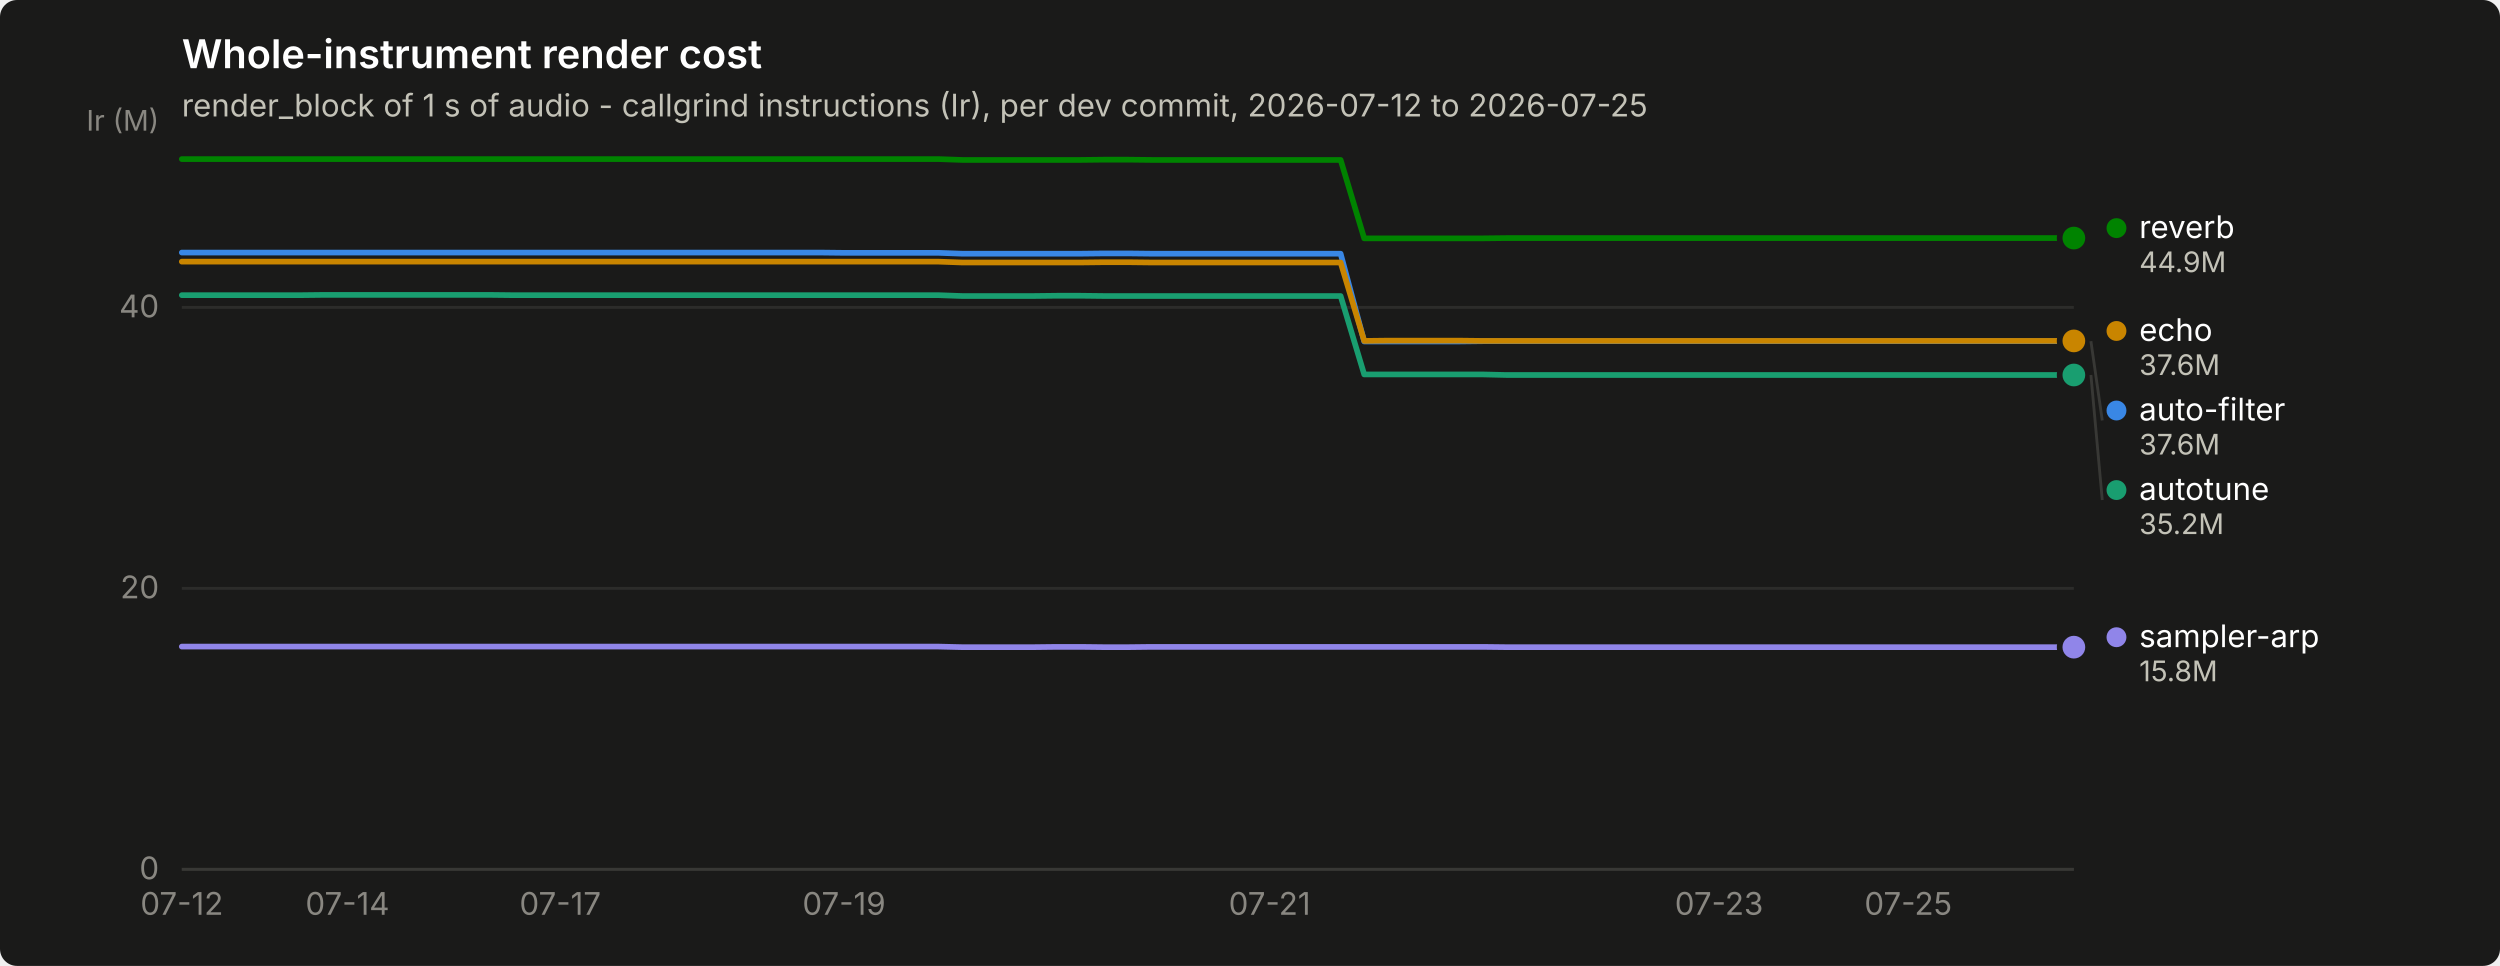
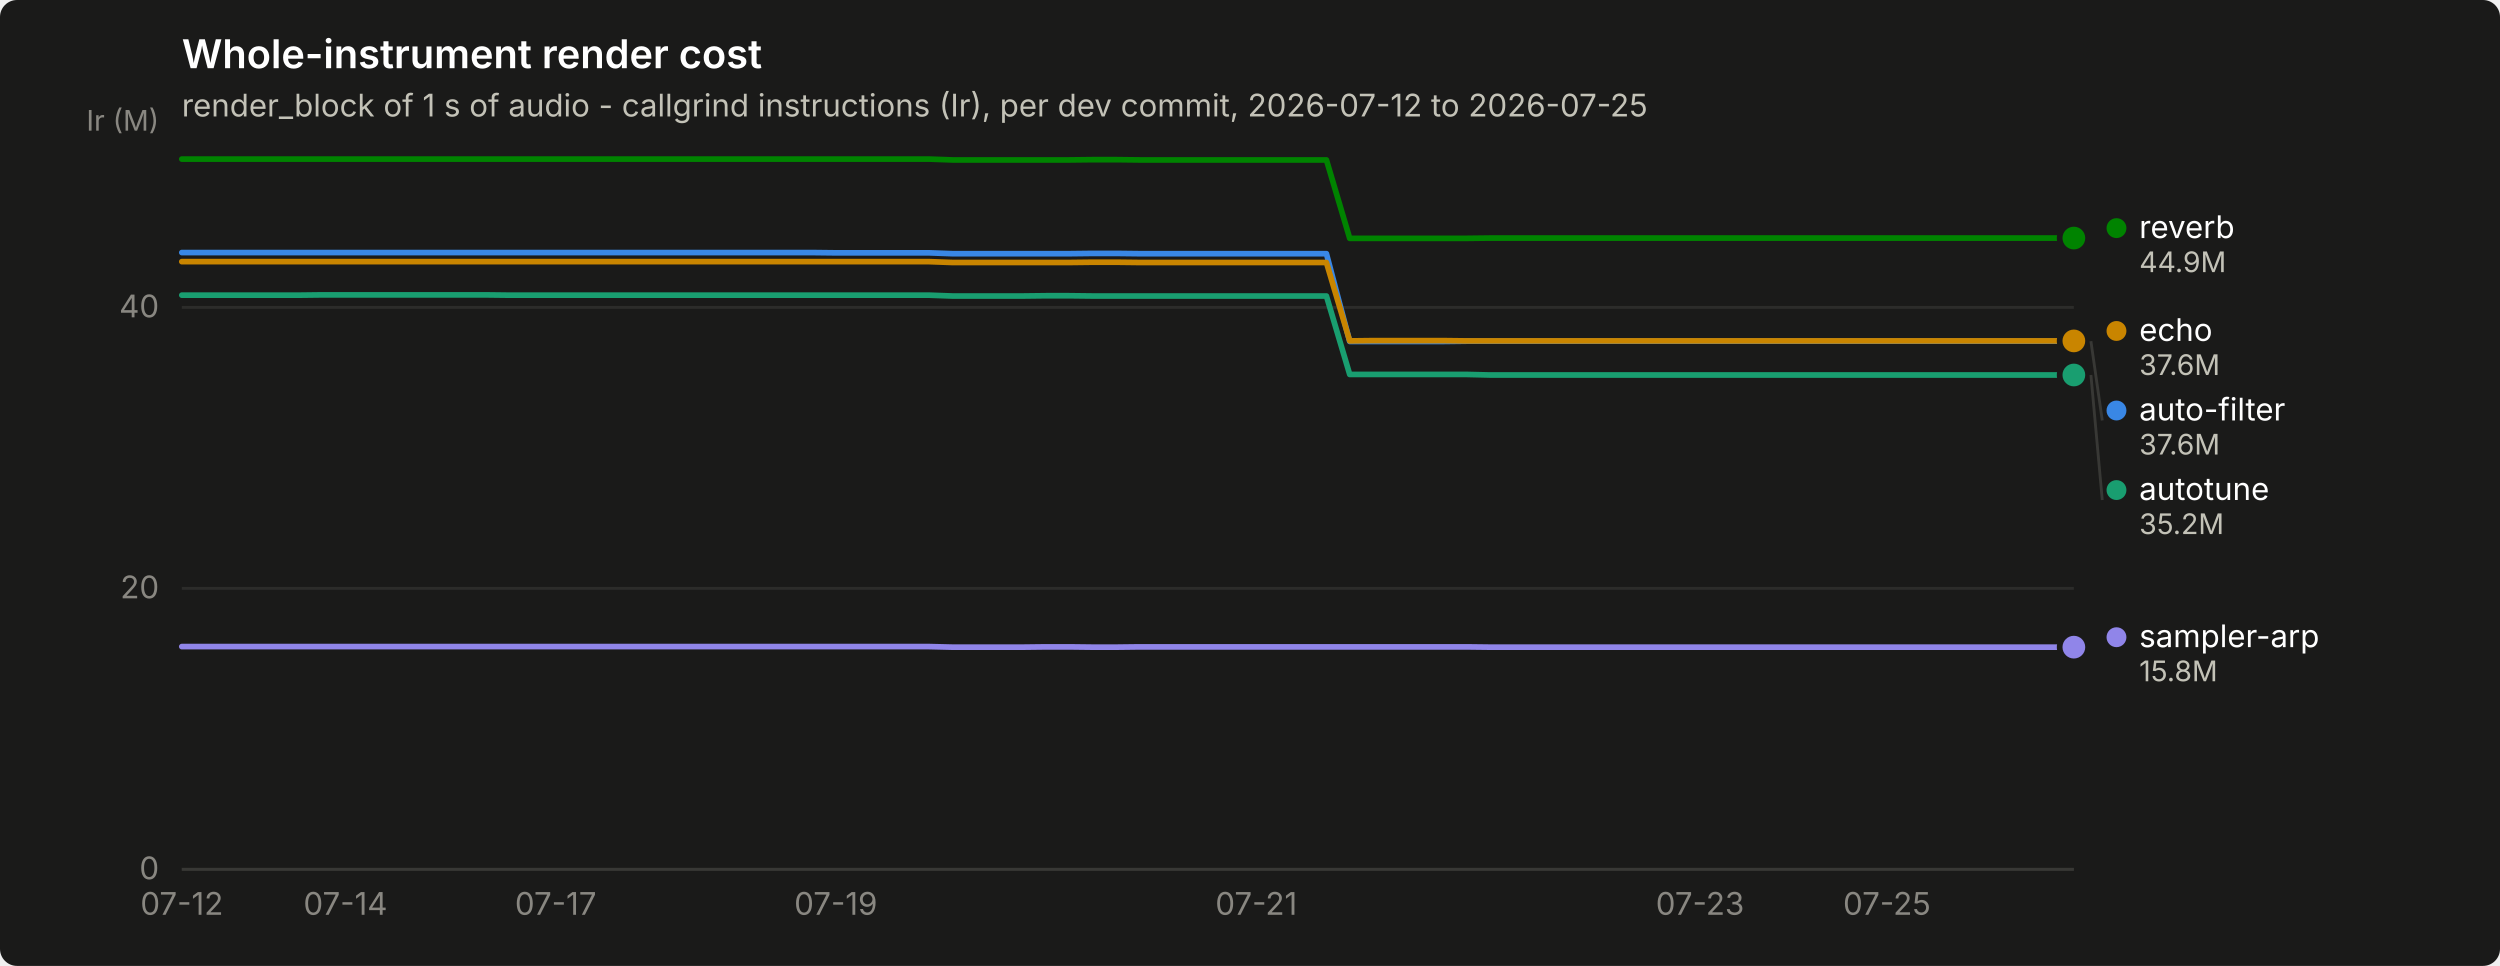
<svg xmlns="http://www.w3.org/2000/svg" width="880" height="340" viewBox="0 0 880 340" role="img" aria-label="Whole-instrument render cost">
  <rect width="880" height="340" rx="6" fill="#1a1a19" />
  <text x="64" y="24" font-family="system-ui, -apple-system, &quot;Segoe UI&quot;, sans-serif" font-size="14" font-weight="600" fill="#ffffff">Whole-instrument render cost</text>
  <text x="64" y="41" font-family="system-ui, -apple-system, &quot;Segoe UI&quot;, sans-serif" font-size="11" fill="#c3c2b7">render_block of 1 s of audio - callgrind instructions (Ir), per dev commit, 2026-07-12 to 2026-07-25</text>
  <line x1="64" y1="306.0" x2="730" y2="306.0" stroke="#2c2c2a" stroke-width="1" />
  <text x="56" y="309.5" text-anchor="end" font-family="system-ui, -apple-system, &quot;Segoe UI&quot;, sans-serif" font-size="11" style="font-variant-numeric: tabular-nums" fill="#898781">0</text>
  <line x1="64" y1="207.1" x2="730" y2="207.1" stroke="#2c2c2a" stroke-width="1" />
  <text x="56" y="210.6" text-anchor="end" font-family="system-ui, -apple-system, &quot;Segoe UI&quot;, sans-serif" font-size="11" style="font-variant-numeric: tabular-nums" fill="#898781">20</text>
  <line x1="64" y1="108.2" x2="730" y2="108.2" stroke="#2c2c2a" stroke-width="1" />
  <text x="56" y="111.7" text-anchor="end" font-family="system-ui, -apple-system, &quot;Segoe UI&quot;, sans-serif" font-size="11" style="font-variant-numeric: tabular-nums" fill="#898781">40</text>
  <text x="56" y="46" text-anchor="end" font-family="system-ui, -apple-system, &quot;Segoe UI&quot;, sans-serif" font-size="10" fill="#898781">Ir (M)</text>
  <line x1="64" y1="306" x2="730" y2="306" stroke="#383835" stroke-width="1" />
  <text x="64.0" y="322" text-anchor="middle" font-family="system-ui, -apple-system, &quot;Segoe UI&quot;, sans-serif" font-size="11" style="font-variant-numeric: tabular-nums" fill="#898781">07-12</text>
-   <text x="122.3" y="322" text-anchor="middle" font-family="system-ui, -apple-system, &quot;Segoe UI&quot;, sans-serif" font-size="11" style="font-variant-numeric: tabular-nums" fill="#898781">07-14</text>
-   <text x="197.2" y="322" text-anchor="middle" font-family="system-ui, -apple-system, &quot;Segoe UI&quot;, sans-serif" font-size="11" style="font-variant-numeric: tabular-nums" fill="#898781">07-17</text>
-   <text x="297.1" y="322" text-anchor="middle" font-family="system-ui, -apple-system, &quot;Segoe UI&quot;, sans-serif" font-size="11" style="font-variant-numeric: tabular-nums" fill="#898781">07-19</text>
-   <text x="446.9" y="322" text-anchor="middle" font-family="system-ui, -apple-system, &quot;Segoe UI&quot;, sans-serif" font-size="11" style="font-variant-numeric: tabular-nums" fill="#898781">07-21</text>
-   <text x="605.1" y="322" text-anchor="middle" font-family="system-ui, -apple-system, &quot;Segoe UI&quot;, sans-serif" font-size="11" style="font-variant-numeric: tabular-nums" fill="#898781">07-23</text>
-   <text x="671.7" y="322" text-anchor="middle" font-family="system-ui, -apple-system, &quot;Segoe UI&quot;, sans-serif" font-size="11" style="font-variant-numeric: tabular-nums" fill="#898781">07-25</text>
-   <path d="M64.0,88.9 L72.3,88.9 L80.7,88.9 L89.0,88.9 L97.3,88.9 L105.6,88.9 L114.0,88.9 L122.3,88.9 L130.6,88.9 L138.9,88.9 L147.2,88.9 L155.6,88.9 L163.9,88.9 L172.2,88.9 L180.6,88.9 L188.9,88.9 L197.2,88.9 L205.5,88.9 L213.8,88.9 L222.2,88.9 L230.5,88.9 L238.8,88.9 L247.2,88.9 L255.5,88.9 L263.8,88.9 L272.1,88.9 L280.4,88.9 L288.8,88.9 L297.1,89.0 L305.4,89.0 L313.8,89.0 L322.1,89.0 L330.4,89.0 L338.7,89.3 L347.1,89.3 L355.4,89.3 L363.7,89.3 L372.0,89.3 L380.4,89.3 L388.7,89.2 L397.0,89.2 L405.3,89.3 L413.6,89.3 L422.0,89.3 L430.3,89.3 L438.6,89.3 L446.9,89.3 L455.3,89.3 L463.6,89.3 L471.9,89.3 L480.2,120.2 L488.6,120.2 L496.9,120.2 L505.2,120.2 L513.5,120.2 L521.9,120.1 L530.2,120.1 L538.5,120.1 L546.9,120.1 L555.2,120.1 L563.5,120.1 L571.8,120.1 L580.1,120.1 L588.5,120.1 L596.8,120.1 L605.1,120.1 L613.5,120.1 L621.8,120.1 L630.1,120.1 L638.4,120.1 L646.8,120.1 L655.1,120.1 L663.4,120.1 L671.7,120.1 L680.0,120.1 L688.4,120.1 L696.7,120.1 L705.0,120.1 L713.4,120.1 L721.7,120.1 L730.0,120.1" fill="none" stroke="#3987e5" stroke-width="2" stroke-linejoin="round" stroke-linecap="round" />
+   <text x="121.6" y="322" text-anchor="middle" font-family="system-ui, -apple-system, &quot;Segoe UI&quot;, sans-serif" font-size="11" style="font-variant-numeric: tabular-nums" fill="#898781">07-14</text>
+   <text x="195.6" y="322" text-anchor="middle" font-family="system-ui, -apple-system, &quot;Segoe UI&quot;, sans-serif" font-size="11" style="font-variant-numeric: tabular-nums" fill="#898781">07-17</text>
+   <text x="294.2" y="322" text-anchor="middle" font-family="system-ui, -apple-system, &quot;Segoe UI&quot;, sans-serif" font-size="11" style="font-variant-numeric: tabular-nums" fill="#898781">07-19</text>
+   <text x="442.2" y="322" text-anchor="middle" font-family="system-ui, -apple-system, &quot;Segoe UI&quot;, sans-serif" font-size="11" style="font-variant-numeric: tabular-nums" fill="#898781">07-21</text>
+   <text x="598.4" y="322" text-anchor="middle" font-family="system-ui, -apple-system, &quot;Segoe UI&quot;, sans-serif" font-size="11" style="font-variant-numeric: tabular-nums" fill="#898781">07-23</text>
+   <text x="664.2" y="322" text-anchor="middle" font-family="system-ui, -apple-system, &quot;Segoe UI&quot;, sans-serif" font-size="11" style="font-variant-numeric: tabular-nums" fill="#898781">07-25</text>
+   <path d="M64.0,88.9 L72.2,88.9 L80.4,88.9 L88.7,88.9 L96.9,88.9 L105.1,88.9 L113.3,88.9 L121.6,88.9 L129.8,88.9 L138.0,88.9 L146.2,88.9 L154.4,88.9 L162.7,88.9 L170.9,88.9 L179.1,88.9 L187.3,88.9 L195.6,88.9 L203.8,88.9 L212.0,88.9 L220.2,88.9 L228.4,88.9 L236.7,88.9 L244.9,88.9 L253.1,88.9 L261.3,88.9 L269.6,88.9 L277.8,88.9 L286.0,88.9 L294.2,89.0 L302.4,89.0 L310.7,89.0 L318.9,89.0 L327.1,89.0 L335.3,89.3 L343.6,89.3 L351.8,89.3 L360.0,89.3 L368.2,89.3 L376.4,89.3 L384.7,89.2 L392.9,89.2 L401.1,89.3 L409.3,89.3 L417.6,89.3 L425.8,89.3 L434.0,89.3 L442.2,89.3 L450.4,89.3 L458.7,89.3 L466.9,89.3 L475.1,120.2 L483.3,120.2 L491.6,120.2 L499.8,120.2 L508.0,120.2 L516.2,120.1 L524.4,120.1 L532.7,120.1 L540.9,120.1 L549.1,120.1 L557.3,120.1 L565.6,120.1 L573.8,120.1 L582.0,120.1 L590.2,120.1 L598.4,120.1 L606.7,120.1 L614.9,120.1 L623.1,120.1 L631.3,120.1 L639.6,120.1 L647.8,120.1 L656.0,120.1 L664.2,120.1 L672.4,120.1 L680.7,120.1 L688.9,120.1 L697.1,120.1 L705.3,120.1 L713.6,120.1 L721.8,120.1 L730.0,120.1" fill="none" stroke="#3987e5" stroke-width="2" stroke-linejoin="round" stroke-linecap="round" />
  <circle cx="730.0" cy="120.1" r="6" fill="#1a1a19" />
  <circle cx="730.0" cy="120.1" r="4" fill="#3987e5" />
-   <path d="M64.0,103.9 L72.3,103.9 L80.7,103.9 L89.0,103.9 L97.3,103.9 L105.6,103.9 L114.0,103.8 L122.3,103.8 L130.6,103.8 L138.9,103.8 L147.2,103.8 L155.6,103.8 L163.9,103.8 L172.2,103.8 L180.6,103.9 L188.9,103.9 L197.2,103.9 L205.5,103.9 L213.8,103.9 L222.2,103.9 L230.5,103.9 L238.8,103.9 L247.2,103.9 L255.5,103.9 L263.8,103.9 L272.1,103.9 L280.4,103.9 L288.8,103.9 L297.1,103.9 L305.4,103.9 L313.8,103.9 L322.1,103.9 L330.4,103.9 L338.7,104.2 L347.1,104.2 L355.4,104.2 L363.7,104.2 L372.0,104.1 L380.4,104.1 L388.7,104.2 L397.0,104.2 L405.3,104.2 L413.6,104.2 L422.0,104.2 L430.3,104.2 L438.6,104.2 L446.9,104.2 L455.3,104.2 L463.6,104.2 L471.9,104.2 L480.2,131.8 L488.6,131.8 L496.9,131.8 L505.2,131.8 L513.5,131.8 L521.9,131.8 L530.2,132.0 L538.5,132.0 L546.9,132.0 L555.2,132.0 L563.5,132.0 L571.8,132.0 L580.1,132.0 L588.5,132.0 L596.8,132.0 L605.1,132.0 L613.5,132.0 L621.8,132.0 L630.1,132.0 L638.4,132.0 L646.8,132.0 L655.1,132.0 L663.4,132.0 L671.7,132.0 L680.0,132.0 L688.4,132.0 L696.7,132.0 L705.0,132.0 L713.4,132.0 L721.7,132.0 L730.0,132.0" fill="none" stroke="#199e70" stroke-width="2" stroke-linejoin="round" stroke-linecap="round" />
+   <path d="M64.0,103.9 L72.2,103.9 L80.4,103.9 L88.7,103.9 L96.9,103.9 L105.1,103.9 L113.3,103.8 L121.6,103.8 L129.8,103.8 L138.0,103.8 L146.2,103.8 L154.4,103.8 L162.7,103.8 L170.9,103.8 L179.1,103.9 L187.3,103.9 L195.6,103.9 L203.8,103.9 L212.0,103.9 L220.2,103.9 L228.4,103.9 L236.7,103.9 L244.9,103.9 L253.1,103.9 L261.3,103.9 L269.6,103.9 L277.8,103.9 L286.0,103.9 L294.2,103.9 L302.4,103.9 L310.7,103.9 L318.9,103.9 L327.1,103.9 L335.3,104.2 L343.6,104.2 L351.8,104.2 L360.0,104.2 L368.2,104.1 L376.4,104.1 L384.7,104.2 L392.9,104.2 L401.1,104.2 L409.3,104.2 L417.6,104.2 L425.8,104.2 L434.0,104.2 L442.2,104.2 L450.4,104.2 L458.7,104.2 L466.9,104.2 L475.1,131.8 L483.3,131.8 L491.6,131.8 L499.8,131.8 L508.0,131.8 L516.2,131.8 L524.4,132.0 L532.7,132.0 L540.9,132.0 L549.1,132.0 L557.3,132.0 L565.6,132.0 L573.8,132.0 L582.0,132.0 L590.2,132.0 L598.4,132.0 L606.7,132.0 L614.9,132.0 L623.1,132.0 L631.3,132.0 L639.6,132.0 L647.8,132.0 L656.0,132.0 L664.2,132.0 L672.4,132.0 L680.7,132.0 L688.9,132.0 L697.1,132.0 L705.3,132.0 L713.6,132.0 L721.8,132.0 L730.0,132.0" fill="none" stroke="#199e70" stroke-width="2" stroke-linejoin="round" stroke-linecap="round" />
  <circle cx="730.0" cy="132.0" r="6" fill="#1a1a19" />
  <circle cx="730.0" cy="132.0" r="4" fill="#199e70" />
-   <path d="M64.0,92.1 L72.3,92.1 L80.7,92.1 L89.0,92.1 L97.3,92.1 L105.6,92.1 L114.0,92.1 L122.3,92.1 L130.6,92.1 L138.9,92.1 L147.2,92.1 L155.6,92.1 L163.9,92.1 L172.2,92.1 L180.6,92.1 L188.9,92.1 L197.2,92.1 L205.5,92.1 L213.8,92.1 L222.2,92.1 L230.5,92.1 L238.8,92.1 L247.2,92.1 L255.5,92.1 L263.8,92.1 L272.1,92.1 L280.4,92.1 L288.8,92.1 L297.1,92.1 L305.4,92.1 L313.8,92.1 L322.1,92.1 L330.4,92.1 L338.7,92.4 L347.1,92.4 L355.4,92.4 L363.7,92.4 L372.0,92.4 L380.4,92.4 L388.7,92.3 L397.0,92.3 L405.3,92.4 L413.6,92.4 L422.0,92.4 L430.3,92.4 L438.6,92.4 L446.9,92.4 L455.3,92.4 L463.6,92.4 L471.9,92.4 L480.2,120.0 L488.6,119.9 L496.9,119.9 L505.2,119.9 L513.5,119.9 L521.9,120.0 L530.2,120.0 L538.5,120.0 L546.9,120.0 L555.2,120.0 L563.5,120.0 L571.8,120.0 L580.1,120.0 L588.5,120.0 L596.8,120.0 L605.1,120.0 L613.5,120.0 L621.8,120.0 L630.1,120.0 L638.4,120.0 L646.8,120.0 L655.1,120.0 L663.4,120.0 L671.7,120.0 L680.0,120.0 L688.4,120.0 L696.7,120.0 L705.0,120.0 L713.4,120.0 L721.7,120.0 L730.0,120.0" fill="none" stroke="#c98500" stroke-width="2" stroke-linejoin="round" stroke-linecap="round" />
+   <path d="M64.0,92.1 L72.2,92.1 L80.4,92.1 L88.7,92.1 L96.9,92.1 L105.1,92.1 L113.3,92.1 L121.6,92.1 L129.8,92.1 L138.0,92.1 L146.2,92.1 L154.4,92.1 L162.7,92.1 L170.9,92.1 L179.1,92.1 L187.3,92.1 L195.6,92.1 L203.8,92.1 L212.0,92.1 L220.2,92.1 L228.4,92.1 L236.7,92.1 L244.9,92.1 L253.1,92.1 L261.3,92.1 L269.6,92.1 L277.8,92.1 L286.0,92.1 L294.2,92.1 L302.4,92.1 L310.7,92.1 L318.9,92.1 L327.1,92.1 L335.3,92.4 L343.6,92.4 L351.8,92.4 L360.0,92.4 L368.2,92.4 L376.4,92.4 L384.7,92.3 L392.9,92.3 L401.1,92.4 L409.3,92.4 L417.6,92.4 L425.8,92.4 L434.0,92.4 L442.2,92.4 L450.4,92.4 L458.7,92.4 L466.9,92.4 L475.1,120.0 L483.3,119.9 L491.6,119.9 L499.8,119.9 L508.0,119.9 L516.2,120.0 L524.4,120.0 L532.7,120.0 L540.9,120.0 L549.1,120.0 L557.3,120.0 L565.6,120.0 L573.8,120.0 L582.0,120.0 L590.2,120.0 L598.4,120.0 L606.7,120.0 L614.9,120.0 L623.1,120.0 L631.3,120.0 L639.6,120.0 L647.8,120.0 L656.0,120.0 L664.2,120.0 L672.4,120.0 L680.7,120.0 L688.9,120.0 L697.1,120.0 L705.3,120.0 L713.6,120.0 L721.8,120.0 L730.0,120.0" fill="none" stroke="#c98500" stroke-width="2" stroke-linejoin="round" stroke-linecap="round" />
  <circle cx="730.0" cy="120.0" r="6" fill="#1a1a19" />
  <circle cx="730.0" cy="120.0" r="4" fill="#c98500" />
-   <path d="M64.0,56.0 L72.3,56.0 L80.7,56.0 L89.0,56.0 L97.3,56.0 L105.6,56.0 L114.0,56.0 L122.3,56.0 L130.6,56.0 L138.9,56.0 L147.2,56.0 L155.6,56.0 L163.9,56.0 L172.2,56.0 L180.6,56.0 L188.9,56.0 L197.2,56.0 L205.5,56.0 L213.8,56.0 L222.2,56.0 L230.5,56.0 L238.8,56.0 L247.2,56.0 L255.5,56.0 L263.8,56.0 L272.1,56.0 L280.4,56.0 L288.8,56.0 L297.1,56.0 L305.4,56.0 L313.8,56.0 L322.1,56.0 L330.4,56.0 L338.7,56.3 L347.1,56.3 L355.4,56.3 L363.7,56.3 L372.0,56.3 L380.4,56.3 L388.7,56.2 L397.0,56.2 L405.3,56.3 L413.6,56.3 L422.0,56.3 L430.3,56.3 L438.6,56.3 L446.9,56.3 L455.3,56.3 L463.6,56.3 L471.9,56.3 L480.2,83.9 L488.6,83.9 L496.9,83.9 L505.2,83.9 L513.5,83.9 L521.9,83.9 L530.2,83.8 L538.5,83.8 L546.9,83.8 L555.2,83.8 L563.5,83.8 L571.8,83.8 L580.1,83.8 L588.5,83.8 L596.8,83.8 L605.1,83.8 L613.5,83.8 L621.8,83.8 L630.1,83.8 L638.4,83.8 L646.8,83.8 L655.1,83.8 L663.4,83.8 L671.7,83.8 L680.0,83.8 L688.4,83.8 L696.7,83.8 L705.0,83.8 L713.4,83.8 L721.7,83.8 L730.0,83.8" fill="none" stroke="#008300" stroke-width="2" stroke-linejoin="round" stroke-linecap="round" />
+   <path d="M64.0,56.0 L72.2,56.0 L80.4,56.0 L88.7,56.0 L96.9,56.0 L105.1,56.0 L113.3,56.0 L121.6,56.0 L129.8,56.0 L138.0,56.0 L146.2,56.0 L154.4,56.0 L162.7,56.0 L170.9,56.0 L179.1,56.0 L187.3,56.0 L195.6,56.0 L203.8,56.0 L212.0,56.0 L220.2,56.0 L228.4,56.0 L236.7,56.0 L244.9,56.0 L253.1,56.0 L261.3,56.0 L269.6,56.0 L277.8,56.0 L286.0,56.0 L294.2,56.0 L302.4,56.0 L310.7,56.0 L318.9,56.0 L327.1,56.0 L335.3,56.3 L343.6,56.3 L351.8,56.3 L360.0,56.3 L368.2,56.3 L376.4,56.3 L384.7,56.2 L392.9,56.2 L401.1,56.3 L409.3,56.3 L417.6,56.3 L425.8,56.3 L434.0,56.3 L442.2,56.3 L450.4,56.3 L458.7,56.3 L466.9,56.3 L475.1,83.9 L483.3,83.9 L491.6,83.9 L499.8,83.9 L508.0,83.9 L516.2,83.9 L524.4,83.8 L532.7,83.8 L540.9,83.8 L549.1,83.8 L557.3,83.8 L565.6,83.8 L573.8,83.8 L582.0,83.8 L590.2,83.8 L598.4,83.8 L606.7,83.8 L614.9,83.8 L623.1,83.8 L631.3,83.8 L639.6,83.8 L647.8,83.8 L656.0,83.8 L664.2,83.8 L672.4,83.8 L680.7,83.8 L688.9,83.8 L697.1,83.8 L705.3,83.8 L713.6,83.8 L721.8,83.8 L730.0,83.8" fill="none" stroke="#008300" stroke-width="2" stroke-linejoin="round" stroke-linecap="round" />
  <circle cx="730.0" cy="83.8" r="6" fill="#1a1a19" />
  <circle cx="730.0" cy="83.8" r="4" fill="#008300" />
-   <path d="M64.0,227.6 L72.3,227.6 L80.7,227.6 L89.0,227.6 L97.3,227.6 L105.6,227.6 L114.0,227.6 L122.3,227.6 L130.6,227.6 L138.9,227.6 L147.2,227.6 L155.6,227.6 L163.9,227.6 L172.2,227.6 L180.6,227.6 L188.9,227.6 L197.2,227.6 L205.5,227.6 L213.8,227.6 L222.2,227.6 L230.5,227.6 L238.8,227.6 L247.2,227.6 L255.5,227.6 L263.8,227.6 L272.1,227.6 L280.4,227.6 L288.8,227.6 L297.1,227.6 L305.4,227.6 L313.8,227.6 L322.1,227.6 L330.4,227.6 L338.7,227.8 L347.1,227.8 L355.4,227.8 L363.7,227.8 L372.0,227.7 L380.4,227.7 L388.7,227.8 L397.0,227.8 L405.3,227.7 L413.6,227.7 L422.0,227.7 L430.3,227.7 L438.6,227.7 L446.9,227.7 L455.3,227.7 L463.6,227.7 L471.9,227.7 L480.2,227.7 L488.6,227.7 L496.9,227.7 L505.2,227.7 L513.5,227.7 L521.9,227.7 L530.2,227.8 L538.5,227.8 L546.9,227.8 L555.2,227.8 L563.5,227.8 L571.8,227.8 L580.1,227.8 L588.5,227.8 L596.8,227.8 L605.1,227.8 L613.5,227.8 L621.8,227.8 L630.1,227.8 L638.4,227.8 L646.8,227.8 L655.1,227.8 L663.4,227.8 L671.7,227.8 L680.0,227.8 L688.4,227.8 L696.7,227.8 L705.0,227.8 L713.4,227.8 L721.7,227.8 L730.0,227.8" fill="none" stroke="#9085e9" stroke-width="2" stroke-linejoin="round" stroke-linecap="round" />
+   <path d="M64.0,227.6 L72.2,227.6 L80.4,227.6 L88.7,227.6 L96.9,227.6 L105.1,227.6 L113.3,227.6 L121.6,227.6 L129.8,227.6 L138.0,227.6 L146.2,227.6 L154.4,227.6 L162.7,227.6 L170.9,227.6 L179.1,227.6 L187.3,227.6 L195.6,227.6 L203.8,227.6 L212.0,227.6 L220.2,227.6 L228.4,227.6 L236.7,227.6 L244.9,227.6 L253.1,227.6 L261.3,227.6 L269.6,227.6 L277.8,227.6 L286.0,227.6 L294.2,227.6 L302.4,227.6 L310.7,227.6 L318.9,227.6 L327.1,227.6 L335.3,227.8 L343.6,227.8 L351.8,227.8 L360.0,227.8 L368.2,227.7 L376.4,227.7 L384.7,227.8 L392.9,227.8 L401.1,227.7 L409.3,227.7 L417.6,227.7 L425.8,227.7 L434.0,227.7 L442.2,227.7 L450.4,227.7 L458.7,227.7 L466.9,227.7 L475.1,227.7 L483.3,227.7 L491.6,227.7 L499.8,227.7 L508.0,227.7 L516.2,227.7 L524.4,227.8 L532.7,227.8 L540.9,227.8 L549.1,227.8 L557.3,227.8 L565.6,227.8 L573.8,227.8 L582.0,227.8 L590.2,227.8 L598.4,227.8 L606.7,227.8 L614.9,227.8 L623.1,227.8 L631.3,227.8 L639.6,227.8 L647.8,227.8 L656.0,227.8 L664.2,227.8 L672.4,227.8 L680.7,227.8 L688.9,227.8 L697.1,227.8 L705.3,227.8 L713.6,227.8 L721.8,227.8 L730.0,227.8" fill="none" stroke="#9085e9" stroke-width="2" stroke-linejoin="round" stroke-linecap="round" />
  <circle cx="730.0" cy="227.8" r="6" fill="#1a1a19" />
  <circle cx="730.0" cy="227.8" r="4" fill="#9085e9" />
  <circle cx="745.0" cy="80.3" r="3.5" fill="#008300" />
  <text x="753.0" y="83.8" font-family="system-ui, -apple-system, &quot;Segoe UI&quot;, sans-serif" font-size="11" fill="#ffffff">reverb</text>
  <text x="753.0" y="95.8" font-family="system-ui, -apple-system, &quot;Segoe UI&quot;, sans-serif" font-size="10" style="font-variant-numeric: tabular-nums" fill="#c3c2b7">44.9M</text>
  <circle cx="745.0" cy="116.5" r="3.5" fill="#c98500" />
  <text x="753.0" y="120.0" font-family="system-ui, -apple-system, &quot;Segoe UI&quot;, sans-serif" font-size="11" fill="#ffffff">echo</text>
  <text x="753.0" y="132.0" font-family="system-ui, -apple-system, &quot;Segoe UI&quot;, sans-serif" font-size="10" style="font-variant-numeric: tabular-nums" fill="#c3c2b7">37.6M</text>
  <line x1="736.0" y1="120.1" x2="740.0" y2="148.0" stroke="#383835" stroke-width="1" />
  <circle cx="745.0" cy="144.5" r="3.5" fill="#3987e5" />
  <text x="753.0" y="148.0" font-family="system-ui, -apple-system, &quot;Segoe UI&quot;, sans-serif" font-size="11" fill="#ffffff">auto-filter</text>
  <text x="753.0" y="160.0" font-family="system-ui, -apple-system, &quot;Segoe UI&quot;, sans-serif" font-size="10" style="font-variant-numeric: tabular-nums" fill="#c3c2b7">37.6M</text>
  <line x1="736.0" y1="132.0" x2="740.0" y2="176.0" stroke="#383835" stroke-width="1" />
  <circle cx="745.0" cy="172.5" r="3.5" fill="#199e70" />
  <text x="753.0" y="176.0" font-family="system-ui, -apple-system, &quot;Segoe UI&quot;, sans-serif" font-size="11" fill="#ffffff">autotune</text>
  <text x="753.0" y="188.0" font-family="system-ui, -apple-system, &quot;Segoe UI&quot;, sans-serif" font-size="10" style="font-variant-numeric: tabular-nums" fill="#c3c2b7">35.2M</text>
  <circle cx="745.0" cy="224.3" r="3.5" fill="#9085e9" />
  <text x="753.0" y="227.8" font-family="system-ui, -apple-system, &quot;Segoe UI&quot;, sans-serif" font-size="11" fill="#ffffff">sampler-arp</text>
  <text x="753.0" y="239.8" font-family="system-ui, -apple-system, &quot;Segoe UI&quot;, sans-serif" font-size="10" style="font-variant-numeric: tabular-nums" fill="#c3c2b7">15.8M</text>
</svg>
